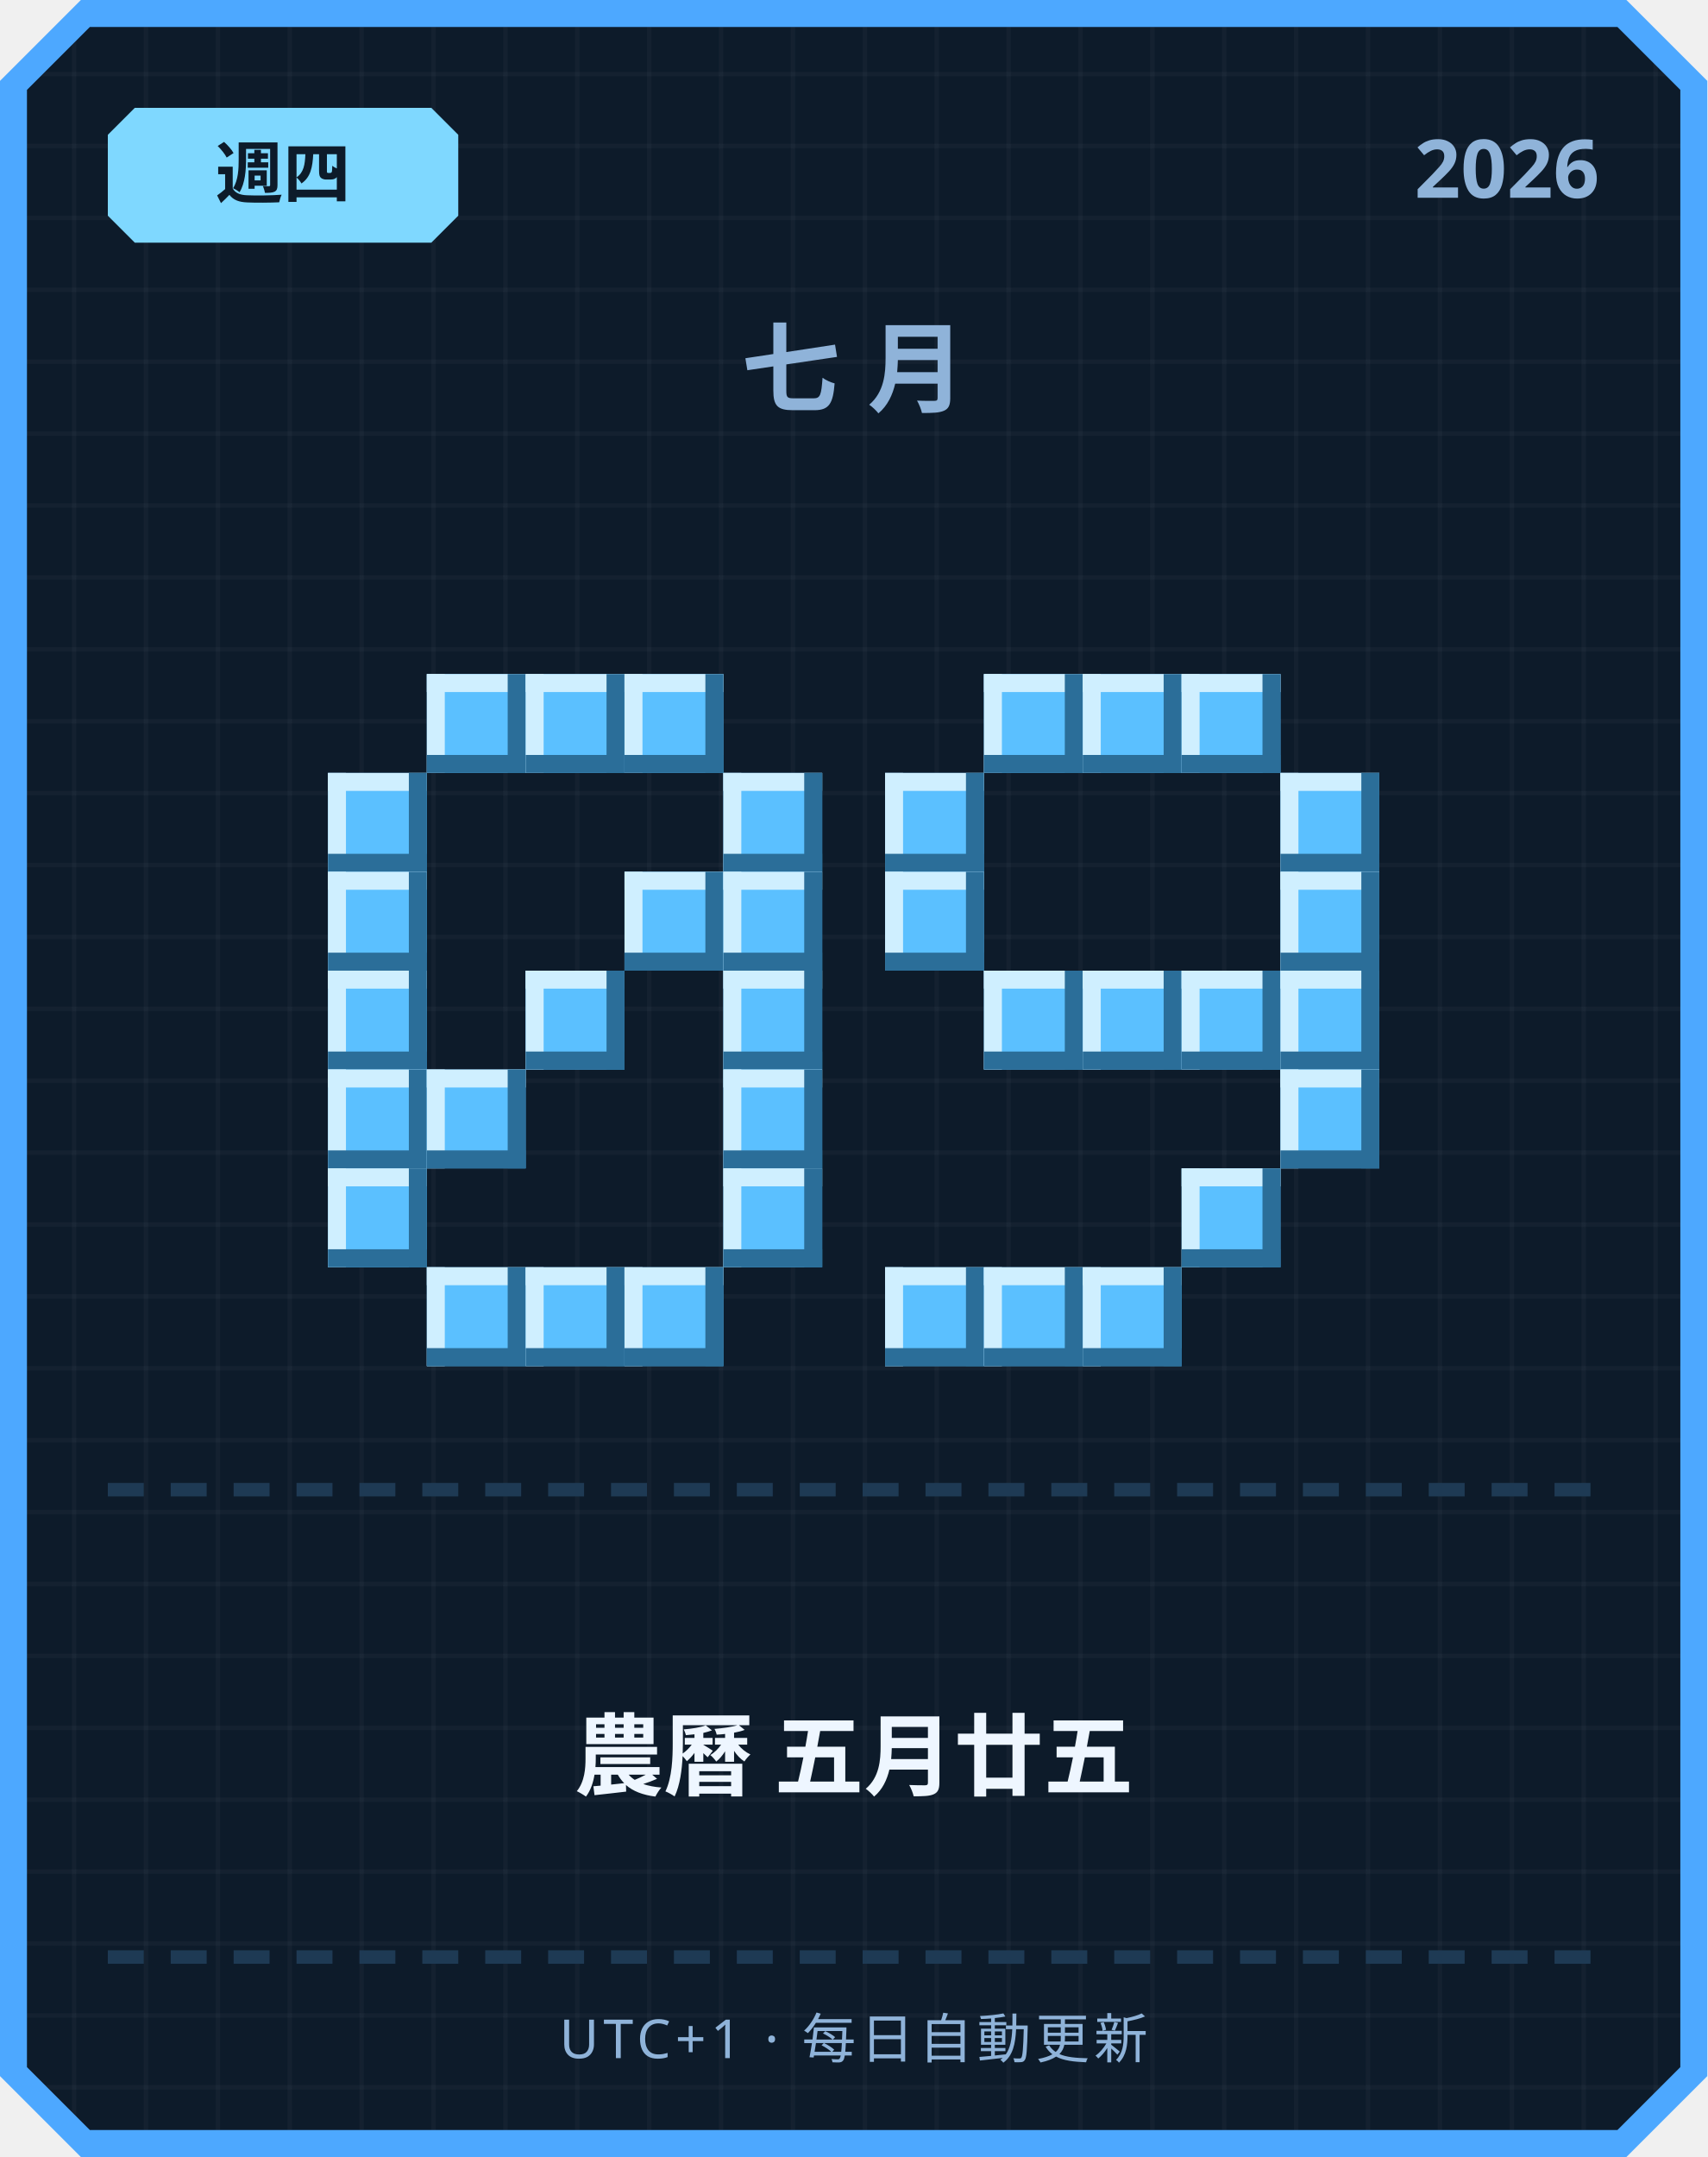
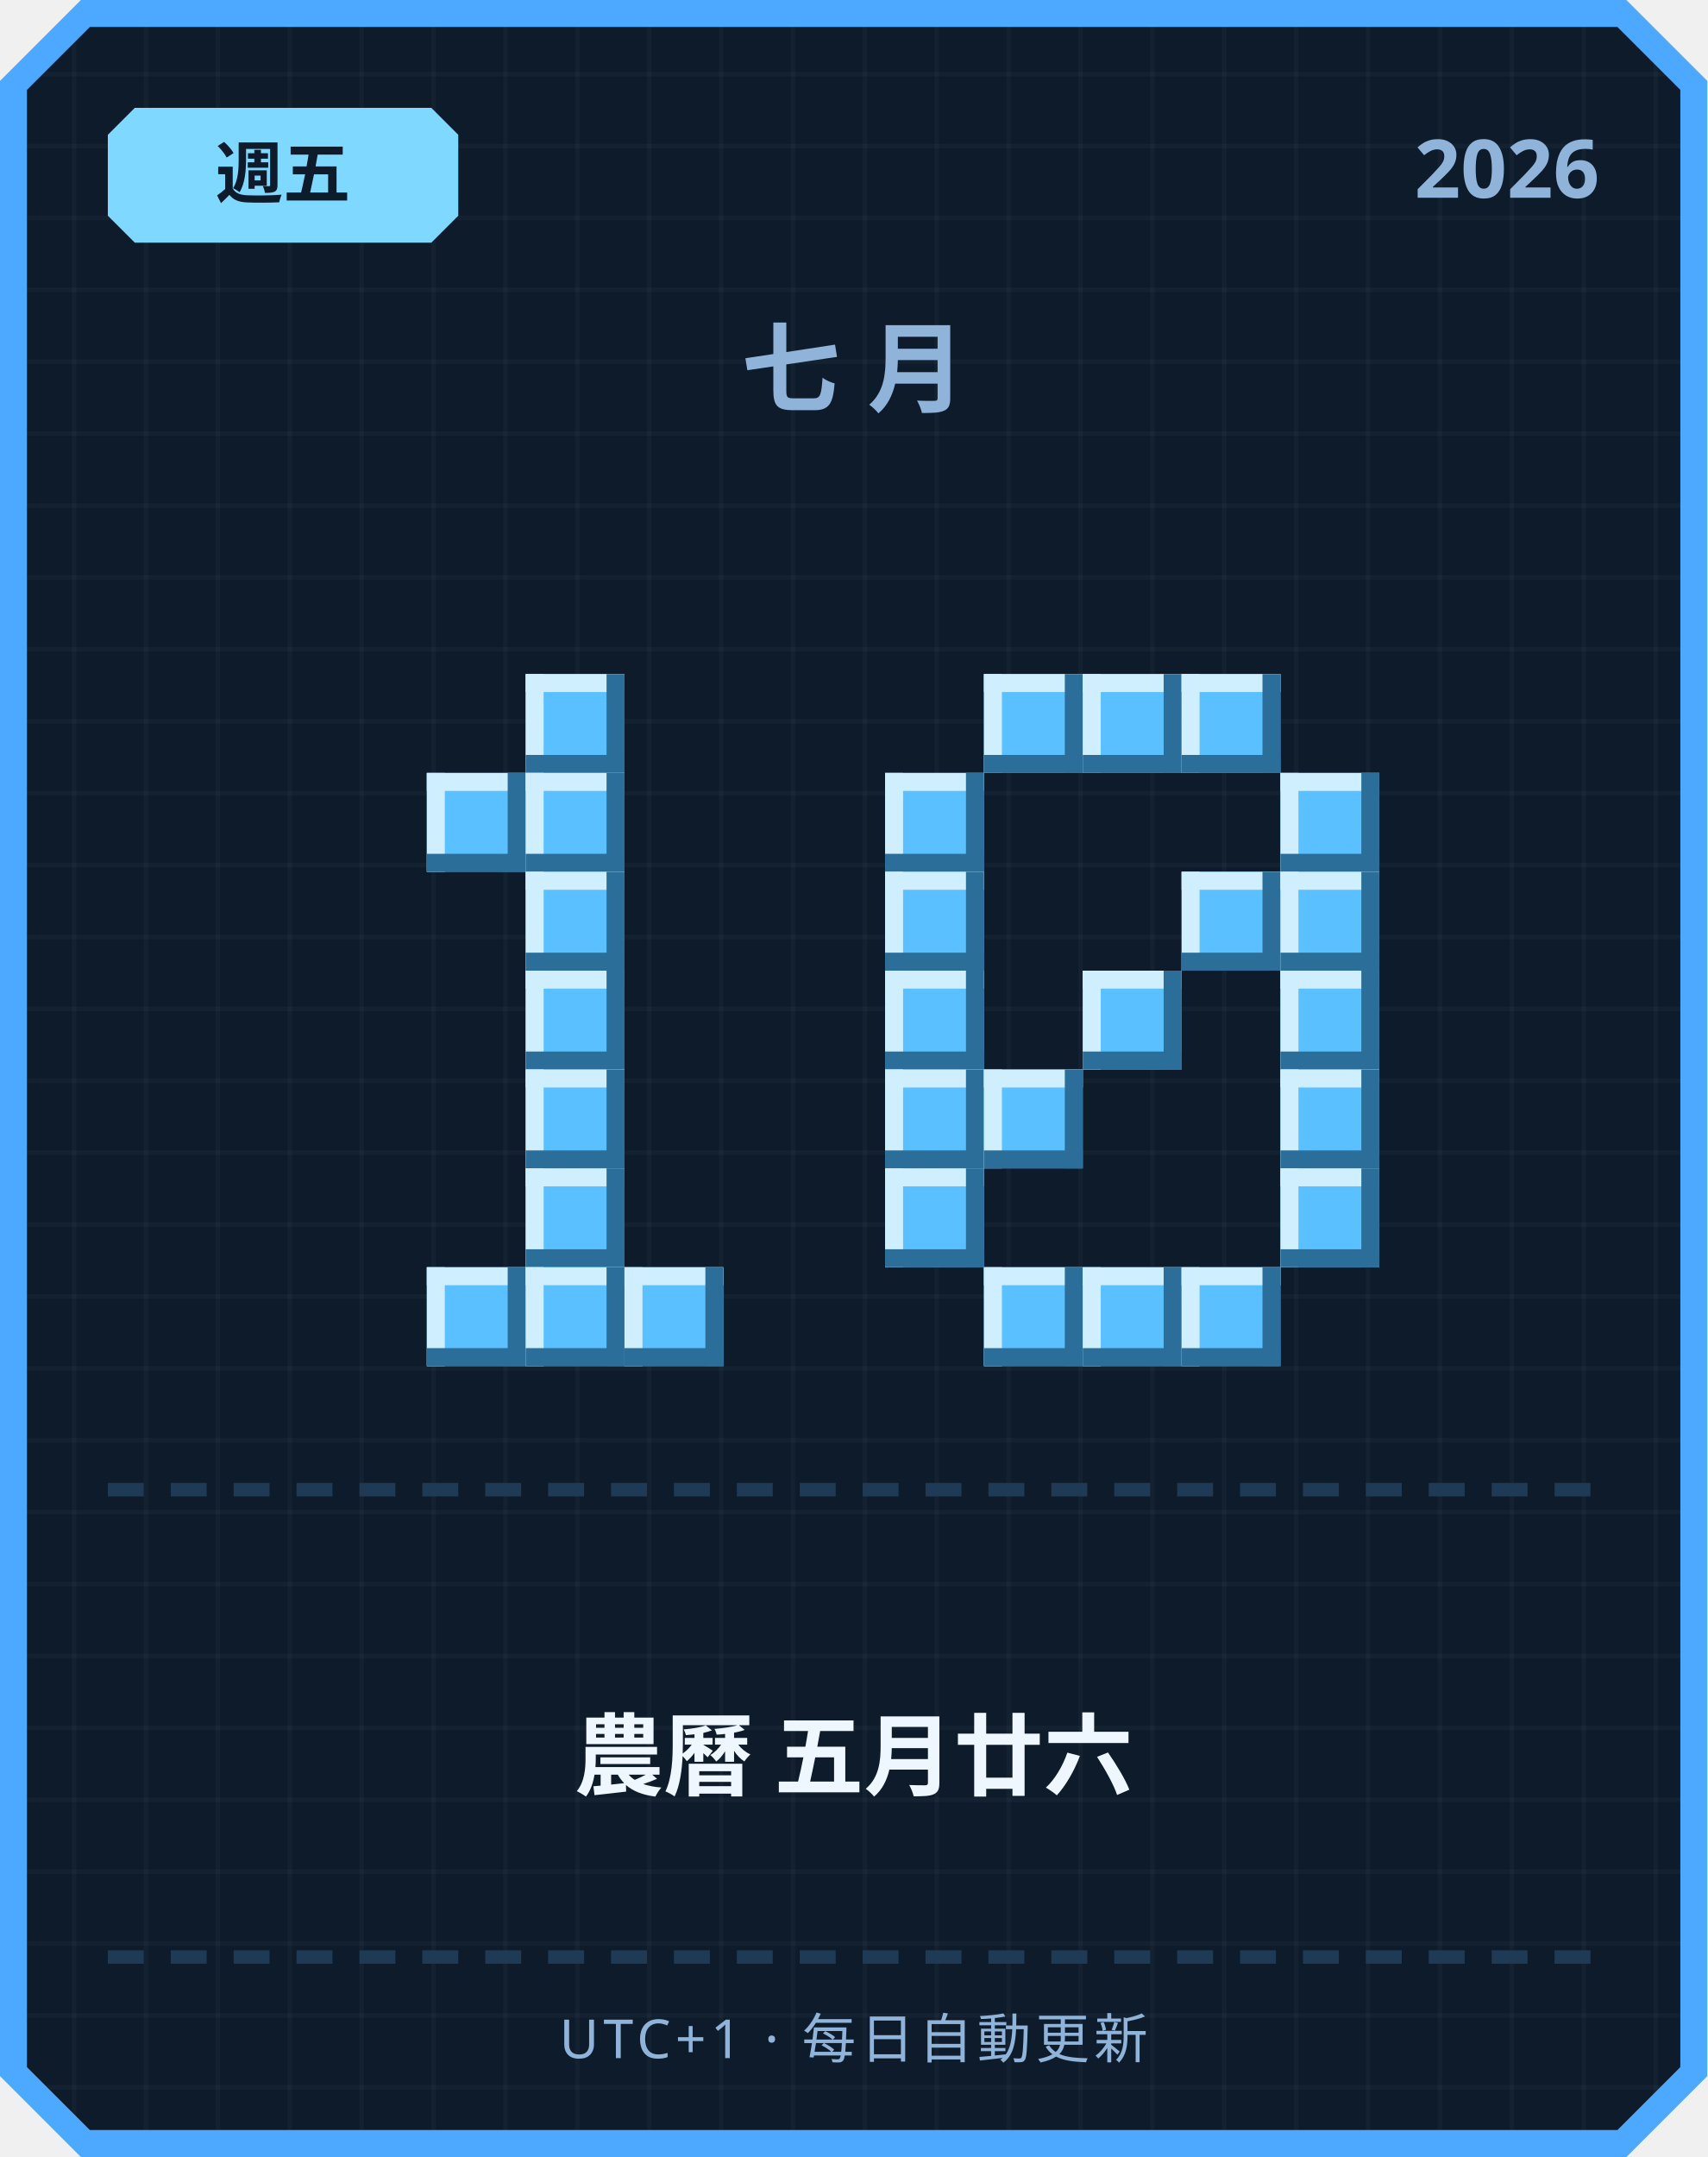
<svg xmlns="http://www.w3.org/2000/svg" width="380" height="480" viewBox="0 0 380 480">
  <defs>
    <pattern id="grid" width="16" height="16" patternUnits="userSpaceOnUse">
      <rect width="16" height="16" fill="#0d1b2a" />
      <rect width="1" height="16" fill="#ffffff" opacity="0.03" />
      <rect width="16" height="1" fill="#ffffff" opacity="0.03" />
    </pattern>
  </defs>
  <path d="M 18,0 L 362,0 L 380,18 L 380,462 L 362,480 L 18,480 L 0,462 L 0,18 Z" fill="#4da8ff" />
  <path d="M 20,6 L 360,6 L 374,20 L 374,460 L 360,474 L 20,474 L 6,460 L 6,20 Z" fill="url(#grid)" />
  <path d="M 30,24 L 96,24 L 102,30 L 102,48 L 96,54 L 30,54 L 24,48 L 24,30 Z" fill="#7fd8ff" />
-   <text x="63" y="44" text-anchor="middle" font-family="'Segoe UI', sans-serif" font-size="15" font-weight="700" fill="#0d1b2a">週四</text>
+   <text x="63" y="44" text-anchor="middle" font-family="'Segoe UI', sans-serif" font-size="15" font-weight="700" fill="#0d1b2a">週五</text>
  <text x="356" y="44" text-anchor="end" font-family="'Segoe UI', sans-serif" font-size="18" font-weight="700" fill="#8fb3d9">2026</text>
  <text x="190" y="90" text-anchor="middle" font-family="'Segoe UI', sans-serif" font-size="22" font-weight="700" letter-spacing="6" fill="#8fb3d9">七月</text>
-   <rect x="95" y="150" width="22" height="22" fill="#5bc0ff" />
-   <rect x="95" y="150" width="22" height="4" fill="#cfefff" />
-   <rect x="95" y="150" width="4" height="22" fill="#cfefff" />
-   <rect x="95" y="168" width="22" height="4" fill="#2b6e99" />
-   <rect x="113" y="150" width="4" height="22" fill="#2b6e99" />
  <rect x="117" y="150" width="22" height="22" fill="#5bc0ff" />
  <rect x="117" y="150" width="22" height="4" fill="#cfefff" />
  <rect x="117" y="150" width="4" height="22" fill="#cfefff" />
  <rect x="117" y="168" width="22" height="4" fill="#2b6e99" />
  <rect x="135" y="150" width="4" height="22" fill="#2b6e99" />
-   <rect x="139" y="150" width="22" height="22" fill="#5bc0ff" />
-   <rect x="139" y="150" width="22" height="4" fill="#cfefff" />
-   <rect x="139" y="150" width="4" height="22" fill="#cfefff" />
-   <rect x="139" y="168" width="22" height="4" fill="#2b6e99" />
-   <rect x="157" y="150" width="4" height="22" fill="#2b6e99" />
-   <rect x="73" y="172" width="22" height="22" fill="#5bc0ff" />
-   <rect x="73" y="172" width="22" height="4" fill="#cfefff" />
-   <rect x="73" y="172" width="4" height="22" fill="#cfefff" />
-   <rect x="73" y="190" width="22" height="4" fill="#2b6e99" />
-   <rect x="91" y="172" width="4" height="22" fill="#2b6e99" />
-   <rect x="161" y="172" width="22" height="22" fill="#5bc0ff" />
-   <rect x="161" y="172" width="22" height="4" fill="#cfefff" />
-   <rect x="161" y="172" width="4" height="22" fill="#cfefff" />
-   <rect x="161" y="190" width="22" height="4" fill="#2b6e99" />
-   <rect x="179" y="172" width="4" height="22" fill="#2b6e99" />
-   <rect x="73" y="194" width="22" height="22" fill="#5bc0ff" />
-   <rect x="73" y="194" width="22" height="4" fill="#cfefff" />
-   <rect x="73" y="194" width="4" height="22" fill="#cfefff" />
-   <rect x="73" y="212" width="22" height="4" fill="#2b6e99" />
-   <rect x="91" y="194" width="4" height="22" fill="#2b6e99" />
-   <rect x="139" y="194" width="22" height="22" fill="#5bc0ff" />
-   <rect x="139" y="194" width="22" height="4" fill="#cfefff" />
-   <rect x="139" y="194" width="4" height="22" fill="#cfefff" />
-   <rect x="139" y="212" width="22" height="4" fill="#2b6e99" />
-   <rect x="157" y="194" width="4" height="22" fill="#2b6e99" />
-   <rect x="161" y="194" width="22" height="22" fill="#5bc0ff" />
-   <rect x="161" y="194" width="22" height="4" fill="#cfefff" />
-   <rect x="161" y="194" width="4" height="22" fill="#cfefff" />
-   <rect x="161" y="212" width="22" height="4" fill="#2b6e99" />
-   <rect x="179" y="194" width="4" height="22" fill="#2b6e99" />
-   <rect x="73" y="216" width="22" height="22" fill="#5bc0ff" />
-   <rect x="73" y="216" width="22" height="4" fill="#cfefff" />
-   <rect x="73" y="216" width="4" height="22" fill="#cfefff" />
-   <rect x="73" y="234" width="22" height="4" fill="#2b6e99" />
-   <rect x="91" y="216" width="4" height="22" fill="#2b6e99" />
+   <rect x="95" y="172" width="22" height="22" fill="#5bc0ff" />
+   <rect x="95" y="172" width="22" height="4" fill="#cfefff" />
+   <rect x="95" y="172" width="4" height="22" fill="#cfefff" />
+   <rect x="95" y="190" width="22" height="4" fill="#2b6e99" />
+   <rect x="113" y="172" width="4" height="22" fill="#2b6e99" />
+   <rect x="117" y="172" width="22" height="22" fill="#5bc0ff" />
+   <rect x="117" y="172" width="22" height="4" fill="#cfefff" />
+   <rect x="117" y="172" width="4" height="22" fill="#cfefff" />
+   <rect x="117" y="190" width="22" height="4" fill="#2b6e99" />
+   <rect x="135" y="172" width="4" height="22" fill="#2b6e99" />
+   <rect x="117" y="194" width="22" height="22" fill="#5bc0ff" />
+   <rect x="117" y="194" width="22" height="4" fill="#cfefff" />
+   <rect x="117" y="194" width="4" height="22" fill="#cfefff" />
+   <rect x="117" y="212" width="22" height="4" fill="#2b6e99" />
+   <rect x="135" y="194" width="4" height="22" fill="#2b6e99" />
  <rect x="117" y="216" width="22" height="22" fill="#5bc0ff" />
  <rect x="117" y="216" width="22" height="4" fill="#cfefff" />
  <rect x="117" y="216" width="4" height="22" fill="#cfefff" />
  <rect x="117" y="234" width="22" height="4" fill="#2b6e99" />
  <rect x="135" y="216" width="4" height="22" fill="#2b6e99" />
-   <rect x="161" y="216" width="22" height="22" fill="#5bc0ff" />
-   <rect x="161" y="216" width="22" height="4" fill="#cfefff" />
-   <rect x="161" y="216" width="4" height="22" fill="#cfefff" />
-   <rect x="161" y="234" width="22" height="4" fill="#2b6e99" />
-   <rect x="179" y="216" width="4" height="22" fill="#2b6e99" />
-   <rect x="73" y="238" width="22" height="22" fill="#5bc0ff" />
-   <rect x="73" y="238" width="22" height="4" fill="#cfefff" />
-   <rect x="73" y="238" width="4" height="22" fill="#cfefff" />
-   <rect x="73" y="256" width="22" height="4" fill="#2b6e99" />
-   <rect x="91" y="238" width="4" height="22" fill="#2b6e99" />
-   <rect x="95" y="238" width="22" height="22" fill="#5bc0ff" />
-   <rect x="95" y="238" width="22" height="4" fill="#cfefff" />
-   <rect x="95" y="238" width="4" height="22" fill="#cfefff" />
-   <rect x="95" y="256" width="22" height="4" fill="#2b6e99" />
-   <rect x="113" y="238" width="4" height="22" fill="#2b6e99" />
-   <rect x="161" y="238" width="22" height="22" fill="#5bc0ff" />
-   <rect x="161" y="238" width="22" height="4" fill="#cfefff" />
-   <rect x="161" y="238" width="4" height="22" fill="#cfefff" />
-   <rect x="161" y="256" width="22" height="4" fill="#2b6e99" />
-   <rect x="179" y="238" width="4" height="22" fill="#2b6e99" />
-   <rect x="73" y="260" width="22" height="22" fill="#5bc0ff" />
-   <rect x="73" y="260" width="22" height="4" fill="#cfefff" />
-   <rect x="73" y="260" width="4" height="22" fill="#cfefff" />
-   <rect x="73" y="278" width="22" height="4" fill="#2b6e99" />
-   <rect x="91" y="260" width="4" height="22" fill="#2b6e99" />
-   <rect x="161" y="260" width="22" height="22" fill="#5bc0ff" />
-   <rect x="161" y="260" width="22" height="4" fill="#cfefff" />
-   <rect x="161" y="260" width="4" height="22" fill="#cfefff" />
-   <rect x="161" y="278" width="22" height="4" fill="#2b6e99" />
-   <rect x="179" y="260" width="4" height="22" fill="#2b6e99" />
+   <rect x="117" y="238" width="22" height="22" fill="#5bc0ff" />
+   <rect x="117" y="238" width="22" height="4" fill="#cfefff" />
+   <rect x="117" y="238" width="4" height="22" fill="#cfefff" />
+   <rect x="117" y="256" width="22" height="4" fill="#2b6e99" />
+   <rect x="135" y="238" width="4" height="22" fill="#2b6e99" />
+   <rect x="117" y="260" width="22" height="22" fill="#5bc0ff" />
+   <rect x="117" y="260" width="22" height="4" fill="#cfefff" />
+   <rect x="117" y="260" width="4" height="22" fill="#cfefff" />
+   <rect x="117" y="278" width="22" height="4" fill="#2b6e99" />
+   <rect x="135" y="260" width="4" height="22" fill="#2b6e99" />
  <rect x="95" y="282" width="22" height="22" fill="#5bc0ff" />
  <rect x="95" y="282" width="22" height="4" fill="#cfefff" />
  <rect x="95" y="282" width="4" height="22" fill="#cfefff" />
  <rect x="95" y="300" width="22" height="4" fill="#2b6e99" />
  <rect x="113" y="282" width="4" height="22" fill="#2b6e99" />
  <rect x="117" y="282" width="22" height="22" fill="#5bc0ff" />
  <rect x="117" y="282" width="22" height="4" fill="#cfefff" />
  <rect x="117" y="282" width="4" height="22" fill="#cfefff" />
  <rect x="117" y="300" width="22" height="4" fill="#2b6e99" />
  <rect x="135" y="282" width="4" height="22" fill="#2b6e99" />
  <rect x="139" y="282" width="22" height="22" fill="#5bc0ff" />
  <rect x="139" y="282" width="22" height="4" fill="#cfefff" />
  <rect x="139" y="282" width="4" height="22" fill="#cfefff" />
  <rect x="139" y="300" width="22" height="4" fill="#2b6e99" />
  <rect x="157" y="282" width="4" height="22" fill="#2b6e99" />
  <rect x="219" y="150" width="22" height="22" fill="#5bc0ff" />
  <rect x="219" y="150" width="22" height="4" fill="#cfefff" />
  <rect x="219" y="150" width="4" height="22" fill="#cfefff" />
  <rect x="219" y="168" width="22" height="4" fill="#2b6e99" />
  <rect x="237" y="150" width="4" height="22" fill="#2b6e99" />
  <rect x="241" y="150" width="22" height="22" fill="#5bc0ff" />
  <rect x="241" y="150" width="22" height="4" fill="#cfefff" />
  <rect x="241" y="150" width="4" height="22" fill="#cfefff" />
  <rect x="241" y="168" width="22" height="4" fill="#2b6e99" />
  <rect x="259" y="150" width="4" height="22" fill="#2b6e99" />
  <rect x="263" y="150" width="22" height="22" fill="#5bc0ff" />
  <rect x="263" y="150" width="22" height="4" fill="#cfefff" />
  <rect x="263" y="150" width="4" height="22" fill="#cfefff" />
  <rect x="263" y="168" width="22" height="4" fill="#2b6e99" />
  <rect x="281" y="150" width="4" height="22" fill="#2b6e99" />
  <rect x="197" y="172" width="22" height="22" fill="#5bc0ff" />
  <rect x="197" y="172" width="22" height="4" fill="#cfefff" />
  <rect x="197" y="172" width="4" height="22" fill="#cfefff" />
  <rect x="197" y="190" width="22" height="4" fill="#2b6e99" />
  <rect x="215" y="172" width="4" height="22" fill="#2b6e99" />
  <rect x="285" y="172" width="22" height="22" fill="#5bc0ff" />
  <rect x="285" y="172" width="22" height="4" fill="#cfefff" />
  <rect x="285" y="172" width="4" height="22" fill="#cfefff" />
  <rect x="285" y="190" width="22" height="4" fill="#2b6e99" />
  <rect x="303" y="172" width="4" height="22" fill="#2b6e99" />
  <rect x="197" y="194" width="22" height="22" fill="#5bc0ff" />
  <rect x="197" y="194" width="22" height="4" fill="#cfefff" />
  <rect x="197" y="194" width="4" height="22" fill="#cfefff" />
  <rect x="197" y="212" width="22" height="4" fill="#2b6e99" />
  <rect x="215" y="194" width="4" height="22" fill="#2b6e99" />
+   <rect x="263" y="194" width="22" height="22" fill="#5bc0ff" />
+   <rect x="263" y="194" width="22" height="4" fill="#cfefff" />
+   <rect x="263" y="194" width="4" height="22" fill="#cfefff" />
+   <rect x="263" y="212" width="22" height="4" fill="#2b6e99" />
+   <rect x="281" y="194" width="4" height="22" fill="#2b6e99" />
  <rect x="285" y="194" width="22" height="22" fill="#5bc0ff" />
  <rect x="285" y="194" width="22" height="4" fill="#cfefff" />
  <rect x="285" y="194" width="4" height="22" fill="#cfefff" />
  <rect x="285" y="212" width="22" height="4" fill="#2b6e99" />
  <rect x="303" y="194" width="4" height="22" fill="#2b6e99" />
-   <rect x="219" y="216" width="22" height="22" fill="#5bc0ff" />
-   <rect x="219" y="216" width="22" height="4" fill="#cfefff" />
-   <rect x="219" y="216" width="4" height="22" fill="#cfefff" />
-   <rect x="219" y="234" width="22" height="4" fill="#2b6e99" />
-   <rect x="237" y="216" width="4" height="22" fill="#2b6e99" />
+   <rect x="197" y="216" width="22" height="22" fill="#5bc0ff" />
+   <rect x="197" y="216" width="22" height="4" fill="#cfefff" />
+   <rect x="197" y="216" width="4" height="22" fill="#cfefff" />
+   <rect x="197" y="234" width="22" height="4" fill="#2b6e99" />
+   <rect x="215" y="216" width="4" height="22" fill="#2b6e99" />
  <rect x="241" y="216" width="22" height="22" fill="#5bc0ff" />
  <rect x="241" y="216" width="22" height="4" fill="#cfefff" />
  <rect x="241" y="216" width="4" height="22" fill="#cfefff" />
  <rect x="241" y="234" width="22" height="4" fill="#2b6e99" />
  <rect x="259" y="216" width="4" height="22" fill="#2b6e99" />
-   <rect x="263" y="216" width="22" height="22" fill="#5bc0ff" />
-   <rect x="263" y="216" width="22" height="4" fill="#cfefff" />
-   <rect x="263" y="216" width="4" height="22" fill="#cfefff" />
-   <rect x="263" y="234" width="22" height="4" fill="#2b6e99" />
-   <rect x="281" y="216" width="4" height="22" fill="#2b6e99" />
  <rect x="285" y="216" width="22" height="22" fill="#5bc0ff" />
  <rect x="285" y="216" width="22" height="4" fill="#cfefff" />
  <rect x="285" y="216" width="4" height="22" fill="#cfefff" />
  <rect x="285" y="234" width="22" height="4" fill="#2b6e99" />
  <rect x="303" y="216" width="4" height="22" fill="#2b6e99" />
+   <rect x="197" y="238" width="22" height="22" fill="#5bc0ff" />
+   <rect x="197" y="238" width="22" height="4" fill="#cfefff" />
+   <rect x="197" y="238" width="4" height="22" fill="#cfefff" />
+   <rect x="197" y="256" width="22" height="4" fill="#2b6e99" />
+   <rect x="215" y="238" width="4" height="22" fill="#2b6e99" />
+   <rect x="219" y="238" width="22" height="22" fill="#5bc0ff" />
+   <rect x="219" y="238" width="22" height="4" fill="#cfefff" />
+   <rect x="219" y="238" width="4" height="22" fill="#cfefff" />
+   <rect x="219" y="256" width="22" height="4" fill="#2b6e99" />
+   <rect x="237" y="238" width="4" height="22" fill="#2b6e99" />
  <rect x="285" y="238" width="22" height="22" fill="#5bc0ff" />
  <rect x="285" y="238" width="22" height="4" fill="#cfefff" />
  <rect x="285" y="238" width="4" height="22" fill="#cfefff" />
  <rect x="285" y="256" width="22" height="4" fill="#2b6e99" />
  <rect x="303" y="238" width="4" height="22" fill="#2b6e99" />
-   <rect x="263" y="260" width="22" height="22" fill="#5bc0ff" />
-   <rect x="263" y="260" width="22" height="4" fill="#cfefff" />
-   <rect x="263" y="260" width="4" height="22" fill="#cfefff" />
-   <rect x="263" y="278" width="22" height="4" fill="#2b6e99" />
-   <rect x="281" y="260" width="4" height="22" fill="#2b6e99" />
-   <rect x="197" y="282" width="22" height="22" fill="#5bc0ff" />
-   <rect x="197" y="282" width="22" height="4" fill="#cfefff" />
-   <rect x="197" y="282" width="4" height="22" fill="#cfefff" />
-   <rect x="197" y="300" width="22" height="4" fill="#2b6e99" />
-   <rect x="215" y="282" width="4" height="22" fill="#2b6e99" />
+   <rect x="197" y="260" width="22" height="22" fill="#5bc0ff" />
+   <rect x="197" y="260" width="22" height="4" fill="#cfefff" />
+   <rect x="197" y="260" width="4" height="22" fill="#cfefff" />
+   <rect x="197" y="278" width="22" height="4" fill="#2b6e99" />
+   <rect x="215" y="260" width="4" height="22" fill="#2b6e99" />
+   <rect x="285" y="260" width="22" height="22" fill="#5bc0ff" />
+   <rect x="285" y="260" width="22" height="4" fill="#cfefff" />
+   <rect x="285" y="260" width="4" height="22" fill="#cfefff" />
+   <rect x="285" y="278" width="22" height="4" fill="#2b6e99" />
+   <rect x="303" y="260" width="4" height="22" fill="#2b6e99" />
  <rect x="219" y="282" width="22" height="22" fill="#5bc0ff" />
  <rect x="219" y="282" width="22" height="4" fill="#cfefff" />
  <rect x="219" y="282" width="4" height="22" fill="#cfefff" />
  <rect x="219" y="300" width="22" height="4" fill="#2b6e99" />
  <rect x="237" y="282" width="4" height="22" fill="#2b6e99" />
  <rect x="241" y="282" width="22" height="22" fill="#5bc0ff" />
  <rect x="241" y="282" width="22" height="4" fill="#cfefff" />
  <rect x="241" y="282" width="4" height="22" fill="#cfefff" />
  <rect x="241" y="300" width="22" height="4" fill="#2b6e99" />
  <rect x="259" y="282" width="4" height="22" fill="#2b6e99" />
+   <rect x="263" y="282" width="22" height="22" fill="#5bc0ff" />
+   <rect x="263" y="282" width="22" height="4" fill="#cfefff" />
+   <rect x="263" y="282" width="4" height="22" fill="#cfefff" />
+   <rect x="263" y="300" width="22" height="4" fill="#2b6e99" />
+   <rect x="281" y="282" width="4" height="22" fill="#2b6e99" />
  <rect x="24" y="330" width="8" height="3" fill="#1e3a54" />
  <rect x="38" y="330" width="8" height="3" fill="#1e3a54" />
  <rect x="52" y="330" width="8" height="3" fill="#1e3a54" />
  <rect x="66" y="330" width="8" height="3" fill="#1e3a54" />
  <rect x="80" y="330" width="8" height="3" fill="#1e3a54" />
  <rect x="94" y="330" width="8" height="3" fill="#1e3a54" />
  <rect x="108" y="330" width="8" height="3" fill="#1e3a54" />
  <rect x="122" y="330" width="8" height="3" fill="#1e3a54" />
  <rect x="136" y="330" width="8" height="3" fill="#1e3a54" />
  <rect x="150" y="330" width="8" height="3" fill="#1e3a54" />
  <rect x="164" y="330" width="8" height="3" fill="#1e3a54" />
  <rect x="178" y="330" width="8" height="3" fill="#1e3a54" />
  <rect x="192" y="330" width="8" height="3" fill="#1e3a54" />
  <rect x="206" y="330" width="8" height="3" fill="#1e3a54" />
  <rect x="220" y="330" width="8" height="3" fill="#1e3a54" />
  <rect x="234" y="330" width="8" height="3" fill="#1e3a54" />
  <rect x="248" y="330" width="8" height="3" fill="#1e3a54" />
  <rect x="262" y="330" width="8" height="3" fill="#1e3a54" />
  <rect x="276" y="330" width="8" height="3" fill="#1e3a54" />
  <rect x="290" y="330" width="8" height="3" fill="#1e3a54" />
  <rect x="304" y="330" width="8" height="3" fill="#1e3a54" />
  <rect x="318" y="330" width="8" height="3" fill="#1e3a54" />
  <rect x="332" y="330" width="8" height="3" fill="#1e3a54" />
  <rect x="346" y="330" width="8" height="3" fill="#1e3a54" />
-   <text x="190" y="398" text-anchor="middle" font-family="'Segoe UI', 'Microsoft JhengHei', sans-serif" font-size="20" font-weight="700" fill="#eef6ff">農曆 五月廿五</text>
+   <text x="190" y="398" text-anchor="middle" font-family="'Segoe UI', 'Microsoft JhengHei', sans-serif" font-size="20" font-weight="700" fill="#eef6ff">農曆 五月廿六</text>
  <rect x="24" y="434" width="8" height="3" fill="#1e3a54" />
  <rect x="38" y="434" width="8" height="3" fill="#1e3a54" />
  <rect x="52" y="434" width="8" height="3" fill="#1e3a54" />
  <rect x="66" y="434" width="8" height="3" fill="#1e3a54" />
  <rect x="80" y="434" width="8" height="3" fill="#1e3a54" />
  <rect x="94" y="434" width="8" height="3" fill="#1e3a54" />
  <rect x="108" y="434" width="8" height="3" fill="#1e3a54" />
  <rect x="122" y="434" width="8" height="3" fill="#1e3a54" />
  <rect x="136" y="434" width="8" height="3" fill="#1e3a54" />
  <rect x="150" y="434" width="8" height="3" fill="#1e3a54" />
  <rect x="164" y="434" width="8" height="3" fill="#1e3a54" />
  <rect x="178" y="434" width="8" height="3" fill="#1e3a54" />
  <rect x="192" y="434" width="8" height="3" fill="#1e3a54" />
  <rect x="206" y="434" width="8" height="3" fill="#1e3a54" />
  <rect x="220" y="434" width="8" height="3" fill="#1e3a54" />
  <rect x="234" y="434" width="8" height="3" fill="#1e3a54" />
  <rect x="248" y="434" width="8" height="3" fill="#1e3a54" />
  <rect x="262" y="434" width="8" height="3" fill="#1e3a54" />
  <rect x="276" y="434" width="8" height="3" fill="#1e3a54" />
  <rect x="290" y="434" width="8" height="3" fill="#1e3a54" />
  <rect x="304" y="434" width="8" height="3" fill="#1e3a54" />
  <rect x="318" y="434" width="8" height="3" fill="#1e3a54" />
  <rect x="332" y="434" width="8" height="3" fill="#1e3a54" />
  <rect x="346" y="434" width="8" height="3" fill="#1e3a54" />
  <text x="190" y="458" text-anchor="middle" font-family="'Segoe UI', sans-serif" font-size="12" letter-spacing="1" fill="#8fb3d9">UTC+1 · 每日自動更新</text>
</svg>
